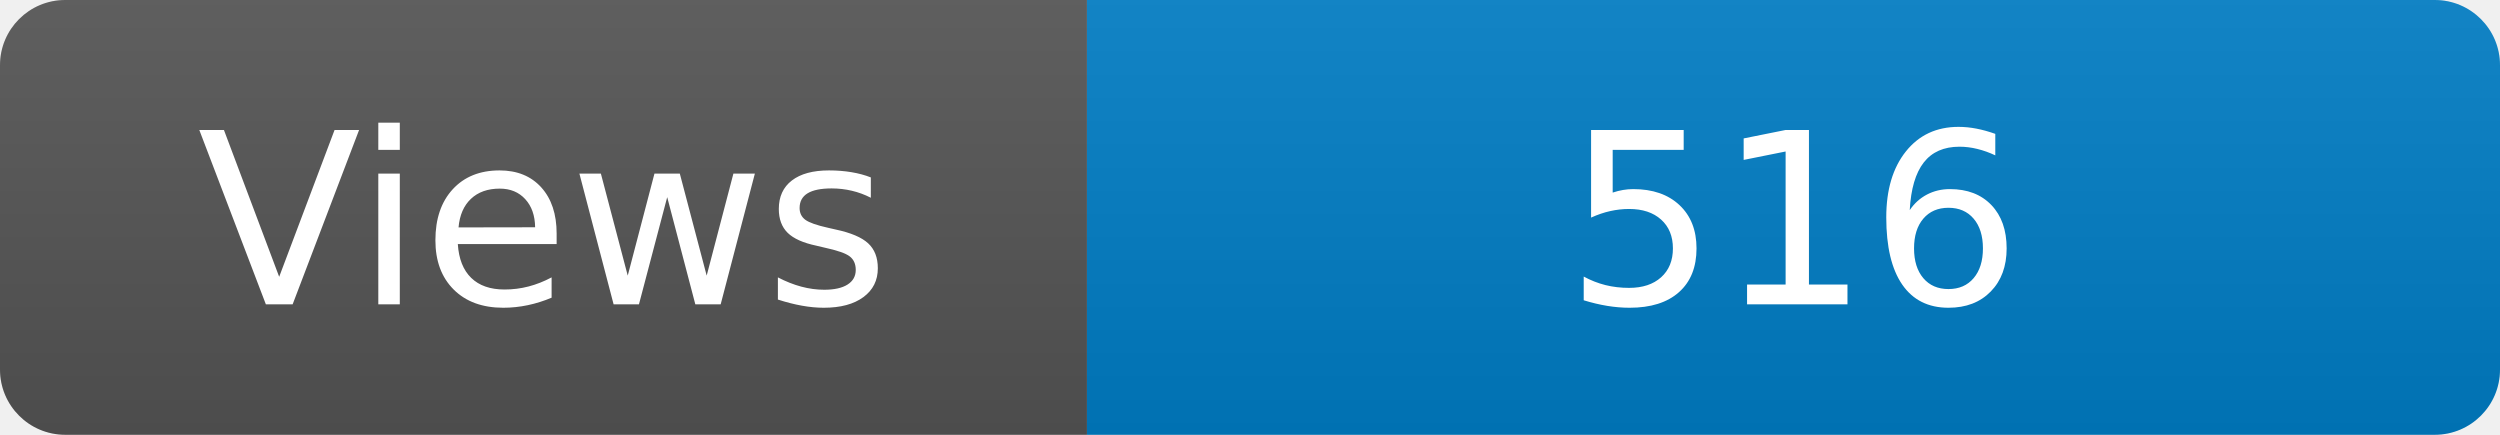
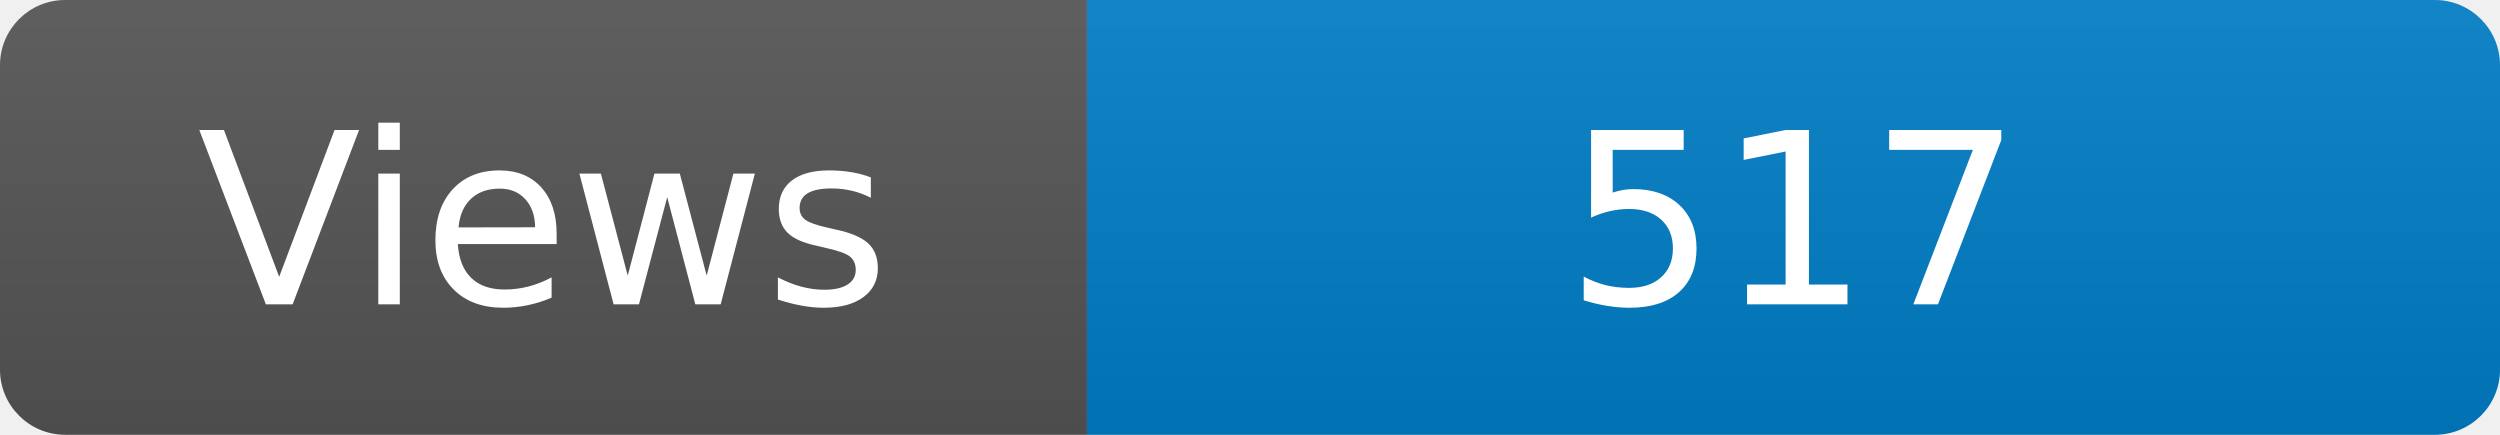
<svg xmlns="http://www.w3.org/2000/svg" width="115" height="20" role="img" aria-label="Maintained?: yes">
  <linearGradient id="s" x2="0" y2="100%">
    <stop offset="0" stop-color="#bbb" stop-opacity=".1" />
    <stop offset="1" stop-opacity=".1" />
  </linearGradient>
  <clipPath id="r">
    <rect width="115" height="20" rx="3" fill="#fff" />
  </clipPath>
  <g clip-path="url(#r)">
    <rect width="50" height="20" fill="#555" />
    <rect x="50" width="160" height="20" fill="#007ec6" />
    <rect width="115" height="20" fill="url(#s)" />
  </g>
  <g fill="#fff" text-anchor="middle" font-family="Verdana,Geneva,DejaVu Sans,sans-serif" font-size="110">
    <text x="250" y="140" transform="scale(.1)" fill="#fff">Views</text>
-     <text x="825" y="140" transform="scale(.1)" fill="#fff">516</text>
+     <text x="825" y="140" transform="scale(.1)" fill="#fff">517</text>
  </g>
</svg>
